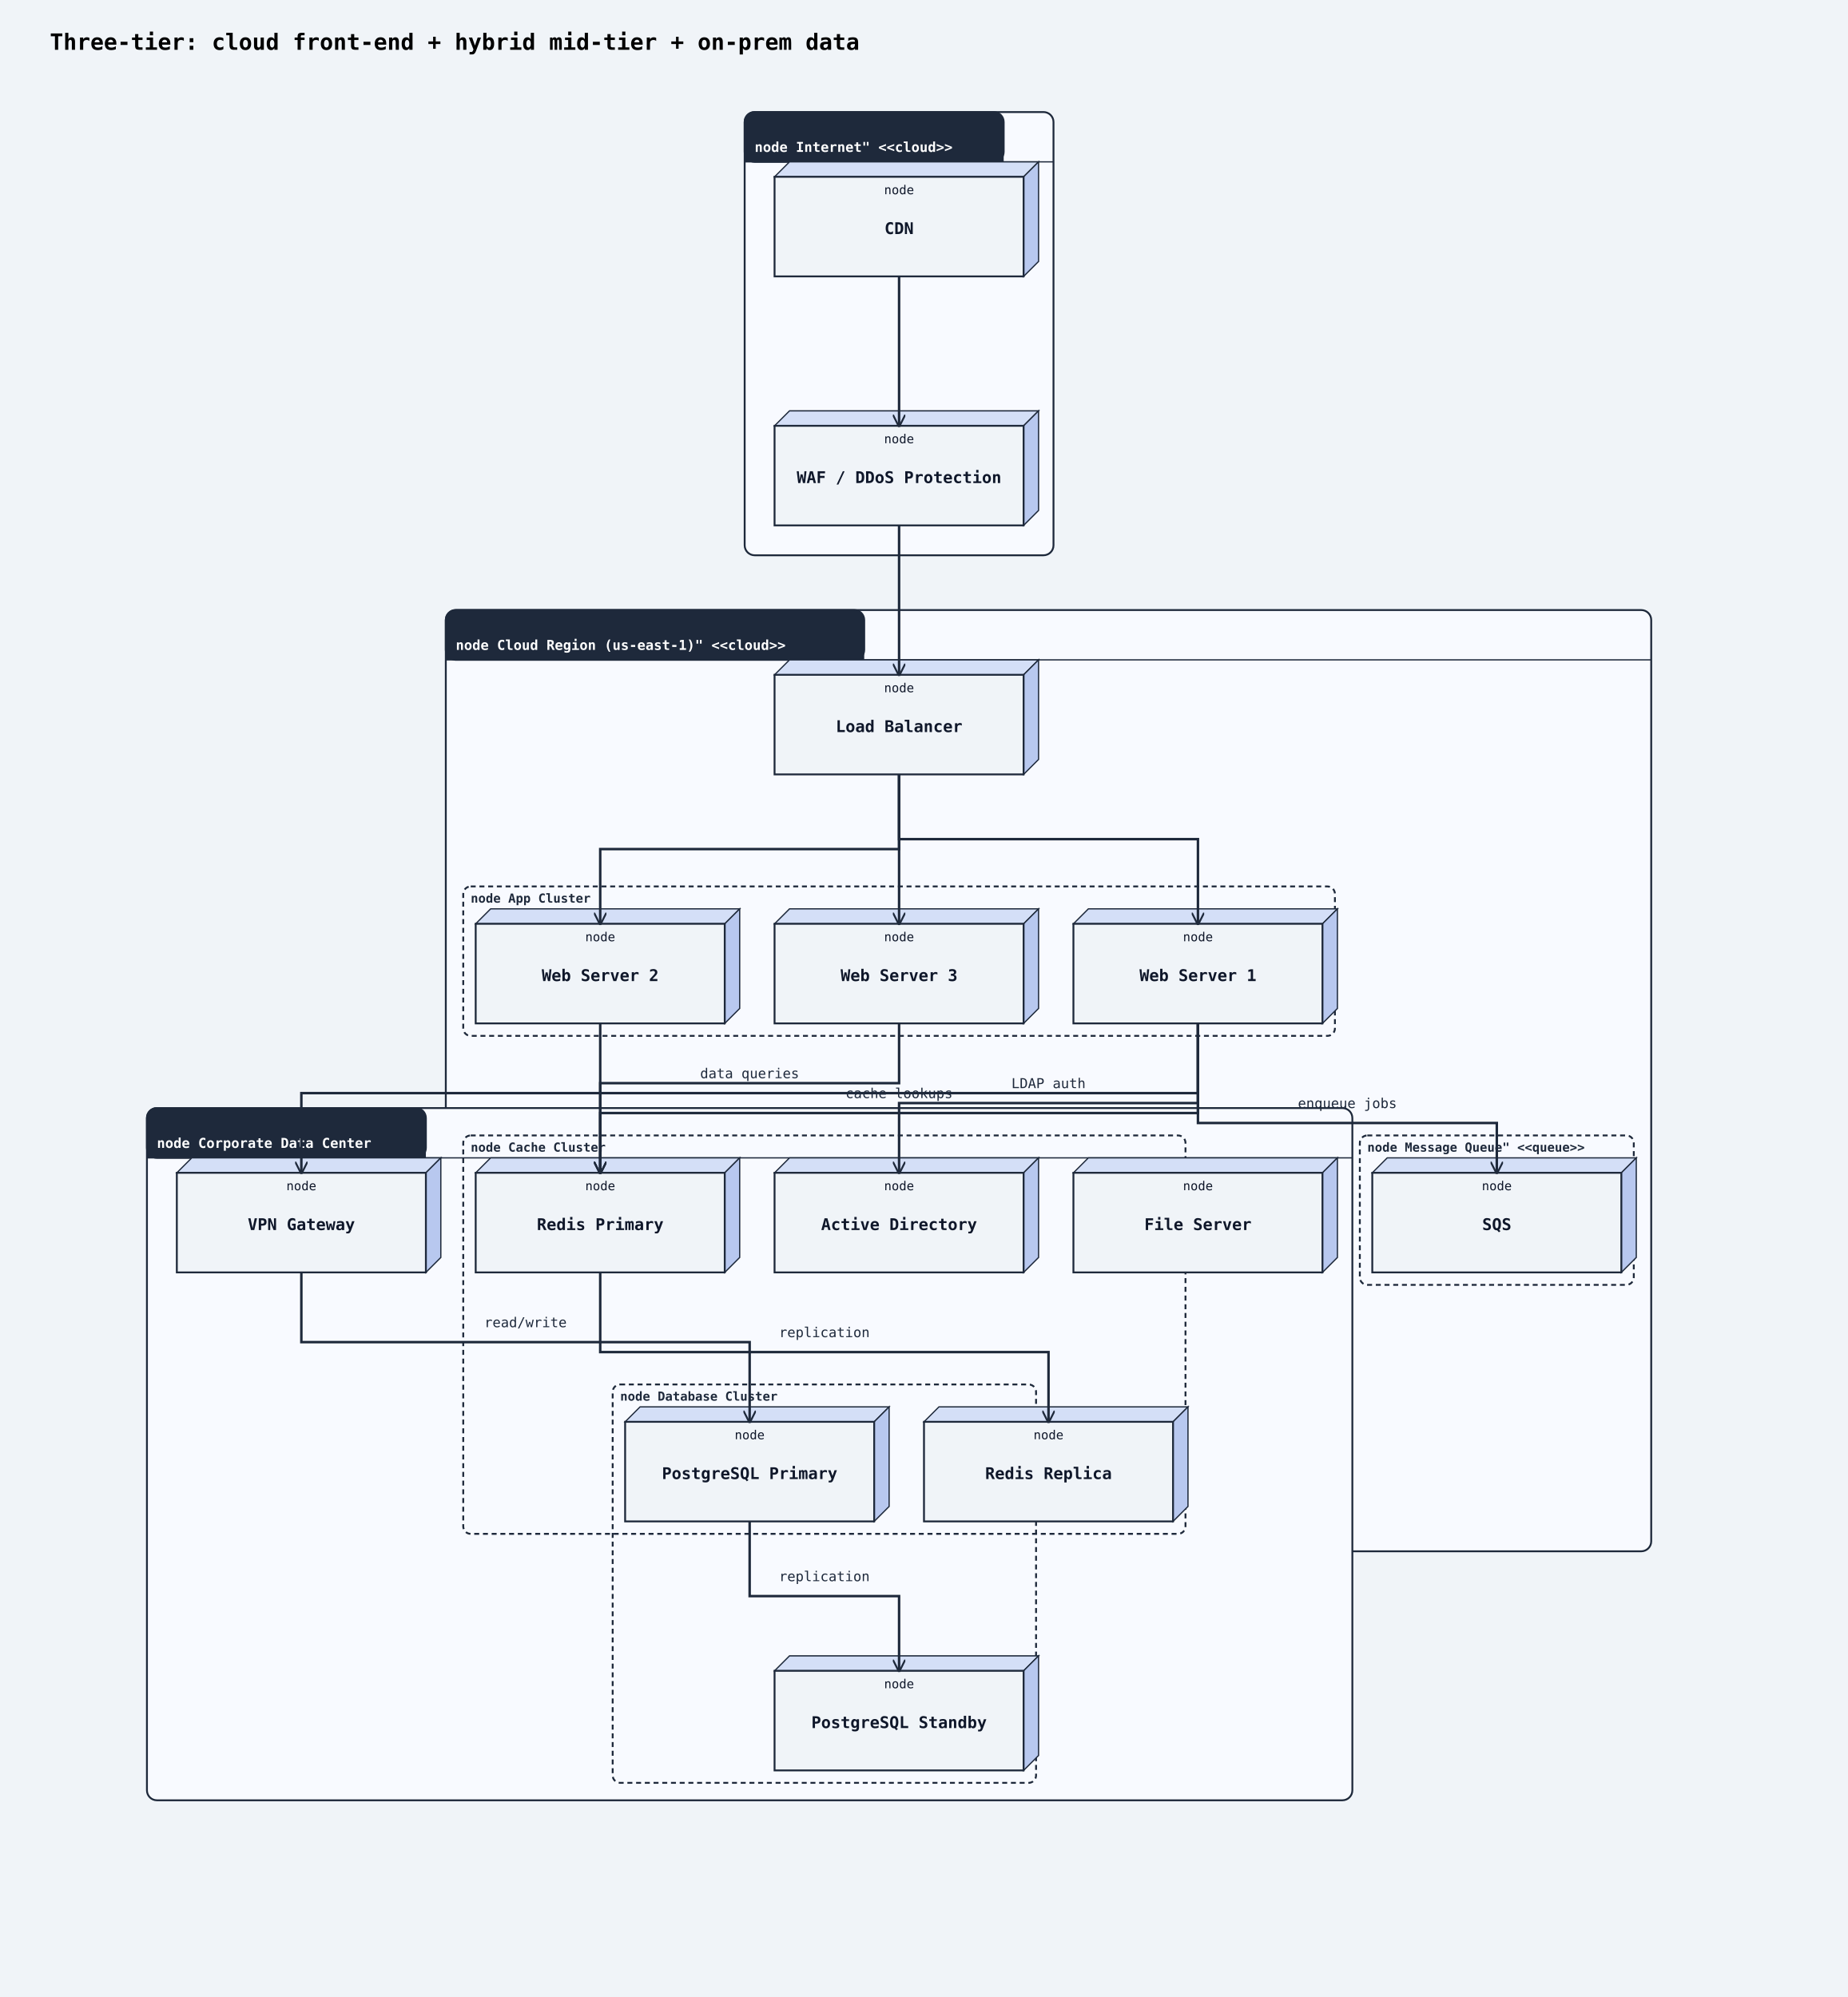
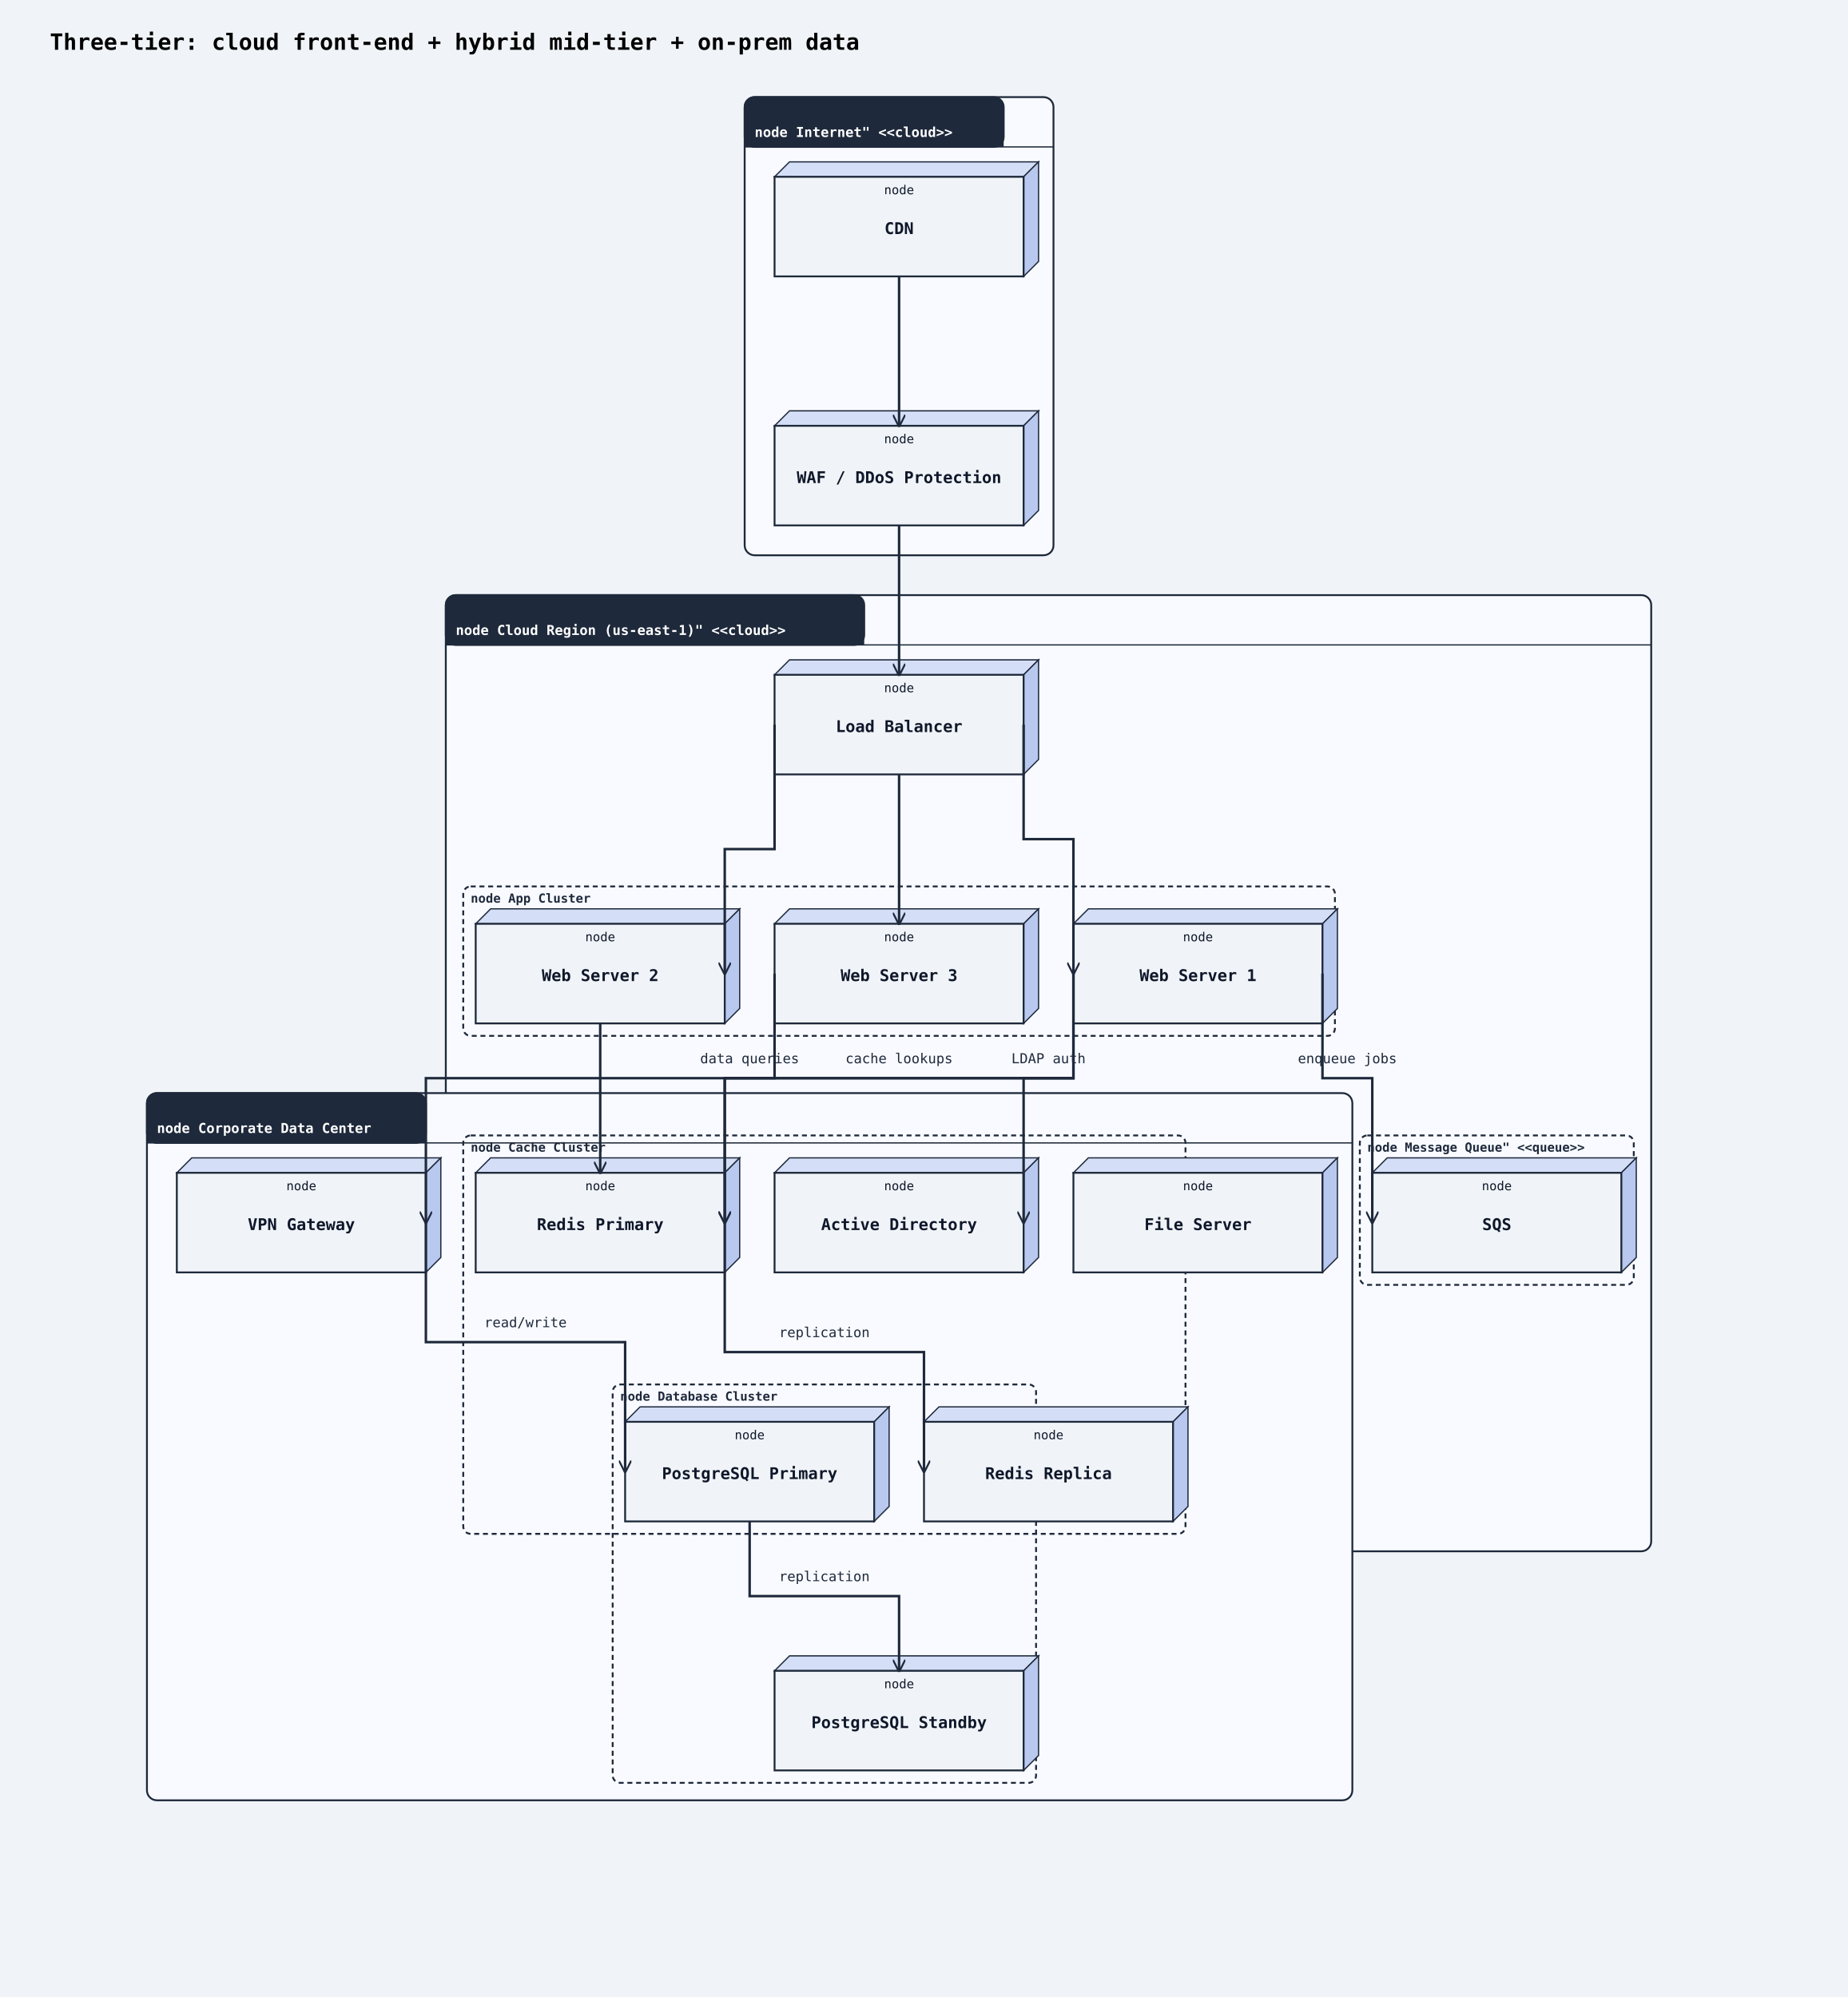
<svg xmlns="http://www.w3.org/2000/svg" width="1484" height="1604" viewBox="0 0 1484 1604">
  <rect width="100%" height="100%" fill="#f0f4f8" />
  <defs>
    <marker id="arrow-open" viewBox="0 0 10 10" refX="9" refY="5" markerWidth="10" markerHeight="10" markerUnits="userSpaceOnUse" orient="auto-start-reverse">
      <path d="M0,0 L10,5 L0,10" fill="none" stroke="#1e293b" stroke-width="1.5" />
    </marker>
    <marker id="arrow-triangle" viewBox="0 0 12 12" refX="11" refY="6" markerWidth="12" markerHeight="12" markerUnits="userSpaceOnUse" orient="auto-start-reverse">
      <polygon points="0,0 12,6 0,12" fill="#ffffff" stroke="#1e293b" stroke-width="1.5" fill-rule="nonzero" />
    </marker>
    <marker id="arrow-diamond-filled" viewBox="0 0 14 10" refX="13" refY="5" markerWidth="14" markerHeight="10" markerUnits="userSpaceOnUse" orient="auto-start-reverse">
      <path d="M0,5 L7,0 L14,5 L7,10 z" fill="#1e293b" stroke="#1e293b" stroke-width="1" />
    </marker>
    <marker id="arrow-diamond-open" viewBox="0 0 14 10" refX="13" refY="5" markerWidth="14" markerHeight="10" markerUnits="userSpaceOnUse" orient="auto-start-reverse">
      <path d="M0,5 L7,0 L14,5 L7,10 z" fill="#ffffff" stroke="#1e293b" stroke-width="1" />
    </marker>
  </defs>
  <text x="40" y="40" font-family="monospace" font-size="18" font-weight="600">Three-tier: cloud front-end + hybrid mid-tier + on-prem data</text>
-   <rect class="uml-group-frame" data-uml-group="Internet&quot; &lt;&lt;cloud&gt;&gt;" x="598" y="90" width="248" height="356" rx="8" ry="8" fill="#f8faff" stroke="#1e293b" stroke-width="1.5" />
-   <rect x="598" y="90" width="208" height="40" rx="8" ry="8" fill="#1e293b" stroke="#1e293b" stroke-width="1.5" />
-   <rect x="598" y="122" width="208" height="8" fill="#1e293b" stroke="none" />
-   <text x="606" y="122" font-family="monospace" font-size="11" font-weight="600" fill="#ffffff">node Internet" &lt;&lt;cloud&gt;&gt;</text>
-   <line x1="598" y1="130" x2="846" y2="130" stroke="#1e293b" stroke-width="1" />
-   <rect class="uml-group-frame" data-uml-group="Cloud Region (us-east-1)&quot; &lt;&lt;cloud&gt;&gt;" x="358" y="490" width="968" height="756" rx="8" ry="8" fill="#f8faff" stroke="#1e293b" stroke-width="1.5" />
-   <rect x="358" y="490" width="336" height="40" rx="8" ry="8" fill="#1e293b" stroke="#1e293b" stroke-width="1.5" />
-   <rect x="358" y="522" width="336" height="8" fill="#1e293b" stroke="none" />
-   <text x="366" y="522" font-family="monospace" font-size="11" font-weight="600" fill="#ffffff">node Cloud Region (us-east-1)" &lt;&lt;cloud&gt;&gt;</text>
-   <line x1="358" y1="530" x2="1326" y2="530" stroke="#1e293b" stroke-width="1" />
-   <rect class="uml-group-frame" data-uml-group="Corporate Data Center" x="118" y="890" width="968" height="556" rx="8" ry="8" fill="#f8faff" stroke="#1e293b" stroke-width="1.5" />
-   <rect x="118" y="890" width="224" height="40" rx="8" ry="8" fill="#1e293b" stroke="#1e293b" stroke-width="1.5" />
-   <rect x="118" y="922" width="224" height="8" fill="#1e293b" stroke="none" />
-   <text x="126" y="922" font-family="monospace" font-size="11" font-weight="600" fill="#ffffff">node Corporate Data Center</text>
-   <line x1="118" y1="930" x2="1086" y2="930" stroke="#1e293b" stroke-width="1" />
+   <rect class="uml-group-frame" data-uml-group="Internet&quot; &lt;&lt;cloud&gt;&gt;" x="598" y="78" width="248" height="368" rx="8" ry="8" fill="#f8faff" stroke="#1e293b" stroke-width="1.5" />
+   <rect x="598" y="78" width="208" height="40" rx="8" ry="8" fill="#1e293b" stroke="#1e293b" stroke-width="1.5" />
+   <rect x="598" y="110" width="208" height="8" fill="#1e293b" stroke="none" />
+   <text x="606" y="110" font-family="monospace" font-size="11" font-weight="600" fill="#ffffff">node Internet" &lt;&lt;cloud&gt;&gt;</text>
+   <line x1="598" y1="118" x2="846" y2="118" stroke="#1e293b" stroke-width="1" />
+   <rect class="uml-group-frame" data-uml-group="Cloud Region (us-east-1)&quot; &lt;&lt;cloud&gt;&gt;" x="358" y="478" width="968" height="768" rx="8" ry="8" fill="#f8faff" stroke="#1e293b" stroke-width="1.5" />
+   <rect x="358" y="478" width="336" height="40" rx="8" ry="8" fill="#1e293b" stroke="#1e293b" stroke-width="1.5" />
+   <rect x="358" y="510" width="336" height="8" fill="#1e293b" stroke="none" />
+   <text x="366" y="510" font-family="monospace" font-size="11" font-weight="600" fill="#ffffff">node Cloud Region (us-east-1)" &lt;&lt;cloud&gt;&gt;</text>
+   <line x1="358" y1="518" x2="1326" y2="518" stroke="#1e293b" stroke-width="1" />
+   <rect class="uml-group-frame" data-uml-group="Corporate Data Center" x="118" y="878" width="968" height="568" rx="8" ry="8" fill="#f8faff" stroke="#1e293b" stroke-width="1.5" />
+   <rect x="118" y="878" width="224" height="40" rx="8" ry="8" fill="#1e293b" stroke="#1e293b" stroke-width="1.5" />
+   <rect x="118" y="910" width="224" height="8" fill="#1e293b" stroke="none" />
+   <text x="126" y="910" font-family="monospace" font-size="11" font-weight="600" fill="#ffffff">node Corporate Data Center</text>
+   <line x1="118" y1="918" x2="1086" y2="918" stroke="#1e293b" stroke-width="1" />
  <rect class="uml-group-frame" data-uml-group="Cloud Region (us-east-1)&quot; &lt;&lt;cloud&gt;&gt;::App Cluster" x="372" y="712" width="700" height="120" rx="6" ry="6" fill="none" stroke="#1e293b" stroke-width="1.5" stroke-dasharray="4 3" />
  <text x="378" y="725" font-family="monospace" font-size="10" font-weight="600" fill="#1e293b">node App Cluster</text>
  <rect class="uml-group-frame" data-uml-group="Cloud Region (us-east-1)&quot; &lt;&lt;cloud&gt;&gt;::Cache Cluster" x="372" y="912" width="580" height="320" rx="6" ry="6" fill="none" stroke="#1e293b" stroke-width="1.5" stroke-dasharray="4 3" />
  <text x="378" y="925" font-family="monospace" font-size="10" font-weight="600" fill="#1e293b">node Cache Cluster</text>
  <rect class="uml-group-frame" data-uml-group="Cloud Region (us-east-1)&quot; &lt;&lt;cloud&gt;&gt;::Message Queue&quot; &lt;&lt;queue&gt;&gt;" x="1092" y="912" width="220" height="120" rx="6" ry="6" fill="none" stroke="#1e293b" stroke-width="1.5" stroke-dasharray="4 3" />
  <text x="1098" y="925" font-family="monospace" font-size="10" font-weight="600" fill="#1e293b">node Message Queue" &lt;&lt;queue&gt;&gt;</text>
  <rect class="uml-group-frame" data-uml-group="Corporate Data Center::Database Cluster" x="492" y="1112" width="340" height="320" rx="6" ry="6" fill="none" stroke="#1e293b" stroke-width="1.5" stroke-dasharray="4 3" />
  <text x="498" y="1125" font-family="monospace" font-size="10" font-weight="600" fill="#1e293b">node Database Cluster</text>
  <polygon points="622,142 634,130 834,130 822,142" fill="#d4dff7" stroke="#1e293b" stroke-width="1" />
  <polygon points="822,142 834,130 834,210 822,222" fill="#b8c8ef" stroke="#1e293b" stroke-width="1" />
  <rect class="uml-node uml-deployment-shape" data-uml-kind="node" x="622" y="142" width="200" height="80" fill="#f0f4f8" stroke="#1e293b" stroke-width="1.5" />
  <text x="722" y="188" text-anchor="middle" font-family="monospace" font-size="13" font-weight="600" fill="#0f172a">CDN</text>
  <text x="722" y="156" text-anchor="middle" font-family="monospace" font-size="10" fill="#0f172a">node</text>
  <polygon points="622,342 634,330 834,330 822,342" fill="#d4dff7" stroke="#1e293b" stroke-width="1" />
  <polygon points="822,342 834,330 834,410 822,422" fill="#b8c8ef" stroke="#1e293b" stroke-width="1" />
  <rect class="uml-node uml-deployment-shape" data-uml-kind="node" x="622" y="342" width="200" height="80" fill="#f0f4f8" stroke="#1e293b" stroke-width="1.5" />
  <text x="722" y="388" text-anchor="middle" font-family="monospace" font-size="13" font-weight="600" fill="#0f172a">WAF / DDoS Protection</text>
  <text x="722" y="356" text-anchor="middle" font-family="monospace" font-size="10" fill="#0f172a">node</text>
  <polygon points="622,542 634,530 834,530 822,542" fill="#d4dff7" stroke="#1e293b" stroke-width="1" />
  <polygon points="822,542 834,530 834,610 822,622" fill="#b8c8ef" stroke="#1e293b" stroke-width="1" />
  <rect class="uml-node uml-deployment-shape" data-uml-kind="node" x="622" y="542" width="200" height="80" fill="#f0f4f8" stroke="#1e293b" stroke-width="1.5" />
  <text x="722" y="588" text-anchor="middle" font-family="monospace" font-size="13" font-weight="600" fill="#0f172a">Load Balancer</text>
  <text x="722" y="556" text-anchor="middle" font-family="monospace" font-size="10" fill="#0f172a">node</text>
  <polygon points="862,742 874,730 1074,730 1062,742" fill="#d4dff7" stroke="#1e293b" stroke-width="1" />
  <polygon points="1062,742 1074,730 1074,810 1062,822" fill="#b8c8ef" stroke="#1e293b" stroke-width="1" />
  <rect class="uml-node uml-deployment-shape" data-uml-kind="node" x="862" y="742" width="200" height="80" fill="#f0f4f8" stroke="#1e293b" stroke-width="1.5" />
  <text x="962" y="788" text-anchor="middle" font-family="monospace" font-size="13" font-weight="600" fill="#0f172a">Web Server 1</text>
  <text x="962" y="756" text-anchor="middle" font-family="monospace" font-size="10" fill="#0f172a">node</text>
  <polygon points="382,742 394,730 594,730 582,742" fill="#d4dff7" stroke="#1e293b" stroke-width="1" />
  <polygon points="582,742 594,730 594,810 582,822" fill="#b8c8ef" stroke="#1e293b" stroke-width="1" />
  <rect class="uml-node uml-deployment-shape" data-uml-kind="node" x="382" y="742" width="200" height="80" fill="#f0f4f8" stroke="#1e293b" stroke-width="1.5" />
  <text x="482" y="788" text-anchor="middle" font-family="monospace" font-size="13" font-weight="600" fill="#0f172a">Web Server 2</text>
  <text x="482" y="756" text-anchor="middle" font-family="monospace" font-size="10" fill="#0f172a">node</text>
  <polygon points="622,742 634,730 834,730 822,742" fill="#d4dff7" stroke="#1e293b" stroke-width="1" />
  <polygon points="822,742 834,730 834,810 822,822" fill="#b8c8ef" stroke="#1e293b" stroke-width="1" />
  <rect class="uml-node uml-deployment-shape" data-uml-kind="node" x="622" y="742" width="200" height="80" fill="#f0f4f8" stroke="#1e293b" stroke-width="1.5" />
  <text x="722" y="788" text-anchor="middle" font-family="monospace" font-size="13" font-weight="600" fill="#0f172a">Web Server 3</text>
  <text x="722" y="756" text-anchor="middle" font-family="monospace" font-size="10" fill="#0f172a">node</text>
  <polygon points="382,942 394,930 594,930 582,942" fill="#d4dff7" stroke="#1e293b" stroke-width="1" />
  <polygon points="582,942 594,930 594,1010 582,1022" fill="#b8c8ef" stroke="#1e293b" stroke-width="1" />
  <rect class="uml-node uml-deployment-shape" data-uml-kind="node" x="382" y="942" width="200" height="80" fill="#f0f4f8" stroke="#1e293b" stroke-width="1.5" />
  <text x="482" y="988" text-anchor="middle" font-family="monospace" font-size="13" font-weight="600" fill="#0f172a">Redis Primary</text>
  <text x="482" y="956" text-anchor="middle" font-family="monospace" font-size="10" fill="#0f172a">node</text>
  <polygon points="742,1142 754,1130 954,1130 942,1142" fill="#d4dff7" stroke="#1e293b" stroke-width="1" />
  <polygon points="942,1142 954,1130 954,1210 942,1222" fill="#b8c8ef" stroke="#1e293b" stroke-width="1" />
  <rect class="uml-node uml-deployment-shape" data-uml-kind="node" x="742" y="1142" width="200" height="80" fill="#f0f4f8" stroke="#1e293b" stroke-width="1.5" />
  <text x="842" y="1188" text-anchor="middle" font-family="monospace" font-size="13" font-weight="600" fill="#0f172a">Redis Replica</text>
  <text x="842" y="1156" text-anchor="middle" font-family="monospace" font-size="10" fill="#0f172a">node</text>
  <polygon points="1102,942 1114,930 1314,930 1302,942" fill="#d4dff7" stroke="#1e293b" stroke-width="1" />
  <polygon points="1302,942 1314,930 1314,1010 1302,1022" fill="#b8c8ef" stroke="#1e293b" stroke-width="1" />
  <rect class="uml-node uml-deployment-shape" data-uml-kind="node" x="1102" y="942" width="200" height="80" fill="#f0f4f8" stroke="#1e293b" stroke-width="1.5" />
  <text x="1202" y="988" text-anchor="middle" font-family="monospace" font-size="13" font-weight="600" fill="#0f172a">SQS</text>
  <text x="1202" y="956" text-anchor="middle" font-family="monospace" font-size="10" fill="#0f172a">node</text>
  <polygon points="142,942 154,930 354,930 342,942" fill="#d4dff7" stroke="#1e293b" stroke-width="1" />
  <polygon points="342,942 354,930 354,1010 342,1022" fill="#b8c8ef" stroke="#1e293b" stroke-width="1" />
  <rect class="uml-node uml-deployment-shape" data-uml-kind="node" x="142" y="942" width="200" height="80" fill="#f0f4f8" stroke="#1e293b" stroke-width="1.5" />
  <text x="242" y="988" text-anchor="middle" font-family="monospace" font-size="13" font-weight="600" fill="#0f172a">VPN Gateway</text>
  <text x="242" y="956" text-anchor="middle" font-family="monospace" font-size="10" fill="#0f172a">node</text>
  <polygon points="502,1142 514,1130 714,1130 702,1142" fill="#d4dff7" stroke="#1e293b" stroke-width="1" />
  <polygon points="702,1142 714,1130 714,1210 702,1222" fill="#b8c8ef" stroke="#1e293b" stroke-width="1" />
  <rect class="uml-node uml-deployment-shape" data-uml-kind="node" x="502" y="1142" width="200" height="80" fill="#f0f4f8" stroke="#1e293b" stroke-width="1.5" />
  <text x="602" y="1188" text-anchor="middle" font-family="monospace" font-size="13" font-weight="600" fill="#0f172a">PostgreSQL Primary</text>
  <text x="602" y="1156" text-anchor="middle" font-family="monospace" font-size="10" fill="#0f172a">node</text>
  <polygon points="622,1342 634,1330 834,1330 822,1342" fill="#d4dff7" stroke="#1e293b" stroke-width="1" />
  <polygon points="822,1342 834,1330 834,1410 822,1422" fill="#b8c8ef" stroke="#1e293b" stroke-width="1" />
  <rect class="uml-node uml-deployment-shape" data-uml-kind="node" x="622" y="1342" width="200" height="80" fill="#f0f4f8" stroke="#1e293b" stroke-width="1.5" />
  <text x="722" y="1388" text-anchor="middle" font-family="monospace" font-size="13" font-weight="600" fill="#0f172a">PostgreSQL Standby</text>
  <text x="722" y="1356" text-anchor="middle" font-family="monospace" font-size="10" fill="#0f172a">node</text>
  <polygon points="862,942 874,930 1074,930 1062,942" fill="#d4dff7" stroke="#1e293b" stroke-width="1" />
  <polygon points="1062,942 1074,930 1074,1010 1062,1022" fill="#b8c8ef" stroke="#1e293b" stroke-width="1" />
  <rect class="uml-node uml-deployment-shape" data-uml-kind="node" x="862" y="942" width="200" height="80" fill="#f0f4f8" stroke="#1e293b" stroke-width="1.5" />
  <text x="962" y="988" text-anchor="middle" font-family="monospace" font-size="13" font-weight="600" fill="#0f172a">File Server</text>
  <text x="962" y="956" text-anchor="middle" font-family="monospace" font-size="10" fill="#0f172a">node</text>
  <polygon points="622,942 634,930 834,930 822,942" fill="#d4dff7" stroke="#1e293b" stroke-width="1" />
  <polygon points="822,942 834,930 834,1010 822,1022" fill="#b8c8ef" stroke="#1e293b" stroke-width="1" />
  <rect class="uml-node uml-deployment-shape" data-uml-kind="node" x="622" y="942" width="200" height="80" fill="#f0f4f8" stroke="#1e293b" stroke-width="1.5" />
  <text x="722" y="988" text-anchor="middle" font-family="monospace" font-size="13" font-weight="600" fill="#0f172a">Active Directory</text>
  <text x="722" y="956" text-anchor="middle" font-family="monospace" font-size="10" fill="#0f172a">node</text>
  <polyline class="uml-relation" data-uml-from="CDN" data-uml-to="WAF" data-uml-arrow="--&gt;" points="722,222 722,282 722,342" fill="none" stroke="#1e293b" stroke-width="2" marker-end="url(#arrow-open)" />
  <polyline class="uml-relation" data-uml-from="WAF" data-uml-to="LB" data-uml-arrow="--&gt;" points="722,422 722,482 722,542" fill="none" stroke="#1e293b" stroke-width="2" marker-end="url(#arrow-open)" />
-   <polyline class="uml-relation" data-uml-from="LB" data-uml-to="WS1" data-uml-arrow="--&gt;" points="722,622 722,674 962,674 962,742" fill="none" stroke="#1e293b" stroke-width="2" marker-end="url(#arrow-open)" />
-   <polyline class="uml-relation" data-uml-from="LB" data-uml-to="WS2" data-uml-arrow="--&gt;" points="722,622 722,682 482,682 482,742" fill="none" stroke="#1e293b" stroke-width="2" marker-end="url(#arrow-open)" />
-   <polyline class="uml-relation" data-uml-from="LB" data-uml-to="WS3" data-uml-arrow="--&gt;" points="722,622 722,690 722,742" fill="none" stroke="#1e293b" stroke-width="2" marker-end="url(#arrow-open)" />
-   <polyline class="uml-relation" data-uml-from="WS1" data-uml-to="RP" data-uml-arrow="--&gt;" points="962,822 962,894 482,894 482,942" fill="none" stroke="#1e293b" stroke-width="2" marker-end="url(#arrow-open)" />
-   <polyline class="uml-relation" data-uml-from="WS2" data-uml-to="RP" data-uml-arrow="--&gt;" points="482,822 482,862 482,942" fill="none" stroke="#1e293b" stroke-width="2" marker-end="url(#arrow-open)" />
-   <polyline class="uml-relation" data-uml-from="WS3" data-uml-to="RP" data-uml-arrow="--&gt;" points="722,822 722,870 482,870 482,942" fill="none" stroke="#1e293b" stroke-width="2" marker-end="url(#arrow-open)" />
-   <polyline class="uml-relation" data-uml-from="RP" data-uml-to="RR" data-uml-arrow="--&gt;" points="482,1022 482,1086 842,1086 842,1142" fill="none" stroke="#1e293b" stroke-width="2" marker-end="url(#arrow-open)" />
-   <polyline class="uml-relation" data-uml-from="WS1" data-uml-to="SQS" data-uml-arrow="--&gt;" points="962,822 962,902 1202,902 1202,942" fill="none" stroke="#1e293b" stroke-width="2" marker-end="url(#arrow-open)" />
-   <polyline class="uml-relation" data-uml-from="WS1" data-uml-to="VPN" data-uml-arrow="--&gt;" points="962,822 962,878 242,878 242,942" fill="none" stroke="#1e293b" stroke-width="2" marker-end="url(#arrow-open)" />
-   <polyline class="uml-relation" data-uml-from="VPN" data-uml-to="PG1" data-uml-arrow="--&gt;" points="242,1022 242,1078 602,1078 602,1142" fill="none" stroke="#1e293b" stroke-width="2" marker-end="url(#arrow-open)" />
+   <polyline class="uml-relation" data-uml-from="LB" data-uml-to="WS1" data-uml-arrow="--&gt;" points="822,582 822,674 862,674 862,782" fill="none" stroke="#1e293b" stroke-width="2" marker-end="url(#arrow-open)" />
+   <polyline class="uml-relation" data-uml-from="LB" data-uml-to="WS2" data-uml-arrow="--&gt;" points="622,582 622,682 582,682 582,782" fill="none" stroke="#1e293b" stroke-width="2" marker-end="url(#arrow-open)" />
+   <polyline class="uml-relation" data-uml-from="LB" data-uml-to="WS3" data-uml-arrow="--&gt;" points="722,622 722,682 722,742" fill="none" stroke="#1e293b" stroke-width="2" marker-end="url(#arrow-open)" />
+   <polyline class="uml-relation" data-uml-from="WS1" data-uml-to="RP" data-uml-arrow="--&gt;" points="862,782 862,866 582,866 582,982" fill="none" stroke="#1e293b" stroke-width="2" marker-end="url(#arrow-open)" />
+   <polyline class="uml-relation" data-uml-from="WS2" data-uml-to="RP" data-uml-arrow="--&gt;" points="482,822 482,882 482,942" fill="none" stroke="#1e293b" stroke-width="2" marker-end="url(#arrow-open)" />
+   <polyline class="uml-relation" data-uml-from="WS3" data-uml-to="RP" data-uml-arrow="--&gt;" points="622,782 622,866 582,866 582,982" fill="none" stroke="#1e293b" stroke-width="2" marker-end="url(#arrow-open)" />
+   <polyline class="uml-relation" data-uml-from="RP" data-uml-to="RR" data-uml-arrow="--&gt;" points="582,982 582,1086 742,1086 742,1182" fill="none" stroke="#1e293b" stroke-width="2" marker-end="url(#arrow-open)" />
+   <polyline class="uml-relation" data-uml-from="WS1" data-uml-to="SQS" data-uml-arrow="--&gt;" points="1062,782 1062,866 1102,866 1102,982" fill="none" stroke="#1e293b" stroke-width="2" marker-end="url(#arrow-open)" />
+   <polyline class="uml-relation" data-uml-from="WS1" data-uml-to="VPN" data-uml-arrow="--&gt;" points="862,782 862,866 342,866 342,982" fill="none" stroke="#1e293b" stroke-width="2" marker-end="url(#arrow-open)" />
+   <polyline class="uml-relation" data-uml-from="VPN" data-uml-to="PG1" data-uml-arrow="--&gt;" points="342,982 342,1078 502,1078 502,1182" fill="none" stroke="#1e293b" stroke-width="2" marker-end="url(#arrow-open)" />
  <polyline class="uml-relation" data-uml-from="PG1" data-uml-to="PG2" data-uml-arrow="--&gt;" points="602,1222 602,1282 722,1282 722,1342" fill="none" stroke="#1e293b" stroke-width="2" marker-end="url(#arrow-open)" />
-   <polyline class="uml-relation" data-uml-from="WS1" data-uml-to="AD" data-uml-arrow="--&gt;" points="962,822 962,886 722,886 722,942" fill="none" stroke="#1e293b" stroke-width="2" marker-end="url(#arrow-open)" />
-   <text x="722" y="882" text-anchor="middle" font-family="monospace" font-size="11" fill="#1e293b">cache lookups</text>
+   <polyline class="uml-relation" data-uml-from="WS1" data-uml-to="AD" data-uml-arrow="--&gt;" points="862,782 862,866 822,866 822,982" fill="none" stroke="#1e293b" stroke-width="2" marker-end="url(#arrow-open)" />
+   <text x="722" y="854" text-anchor="middle" font-family="monospace" font-size="11" fill="#1e293b">cache lookups</text>
  <text x="662" y="1074" text-anchor="middle" font-family="monospace" font-size="11" fill="#1e293b">replication</text>
-   <text x="1082" y="890" text-anchor="middle" font-family="monospace" font-size="11" fill="#1e293b">enqueue jobs</text>
-   <text x="602" y="866" text-anchor="middle" font-family="monospace" font-size="11" fill="#1e293b">data queries</text>
+   <text x="1082" y="854" text-anchor="middle" font-family="monospace" font-size="11" fill="#1e293b">enqueue jobs</text>
+   <text x="602" y="854" text-anchor="middle" font-family="monospace" font-size="11" fill="#1e293b">data queries</text>
  <text x="422" y="1066" text-anchor="middle" font-family="monospace" font-size="11" fill="#1e293b">read/write</text>
  <text x="662" y="1270" text-anchor="middle" font-family="monospace" font-size="11" fill="#1e293b">replication</text>
-   <text x="842" y="874" text-anchor="middle" font-family="monospace" font-size="11" fill="#1e293b">LDAP auth</text>
+   <text x="842" y="854" text-anchor="middle" font-family="monospace" font-size="11" fill="#1e293b">LDAP auth</text>
</svg>
